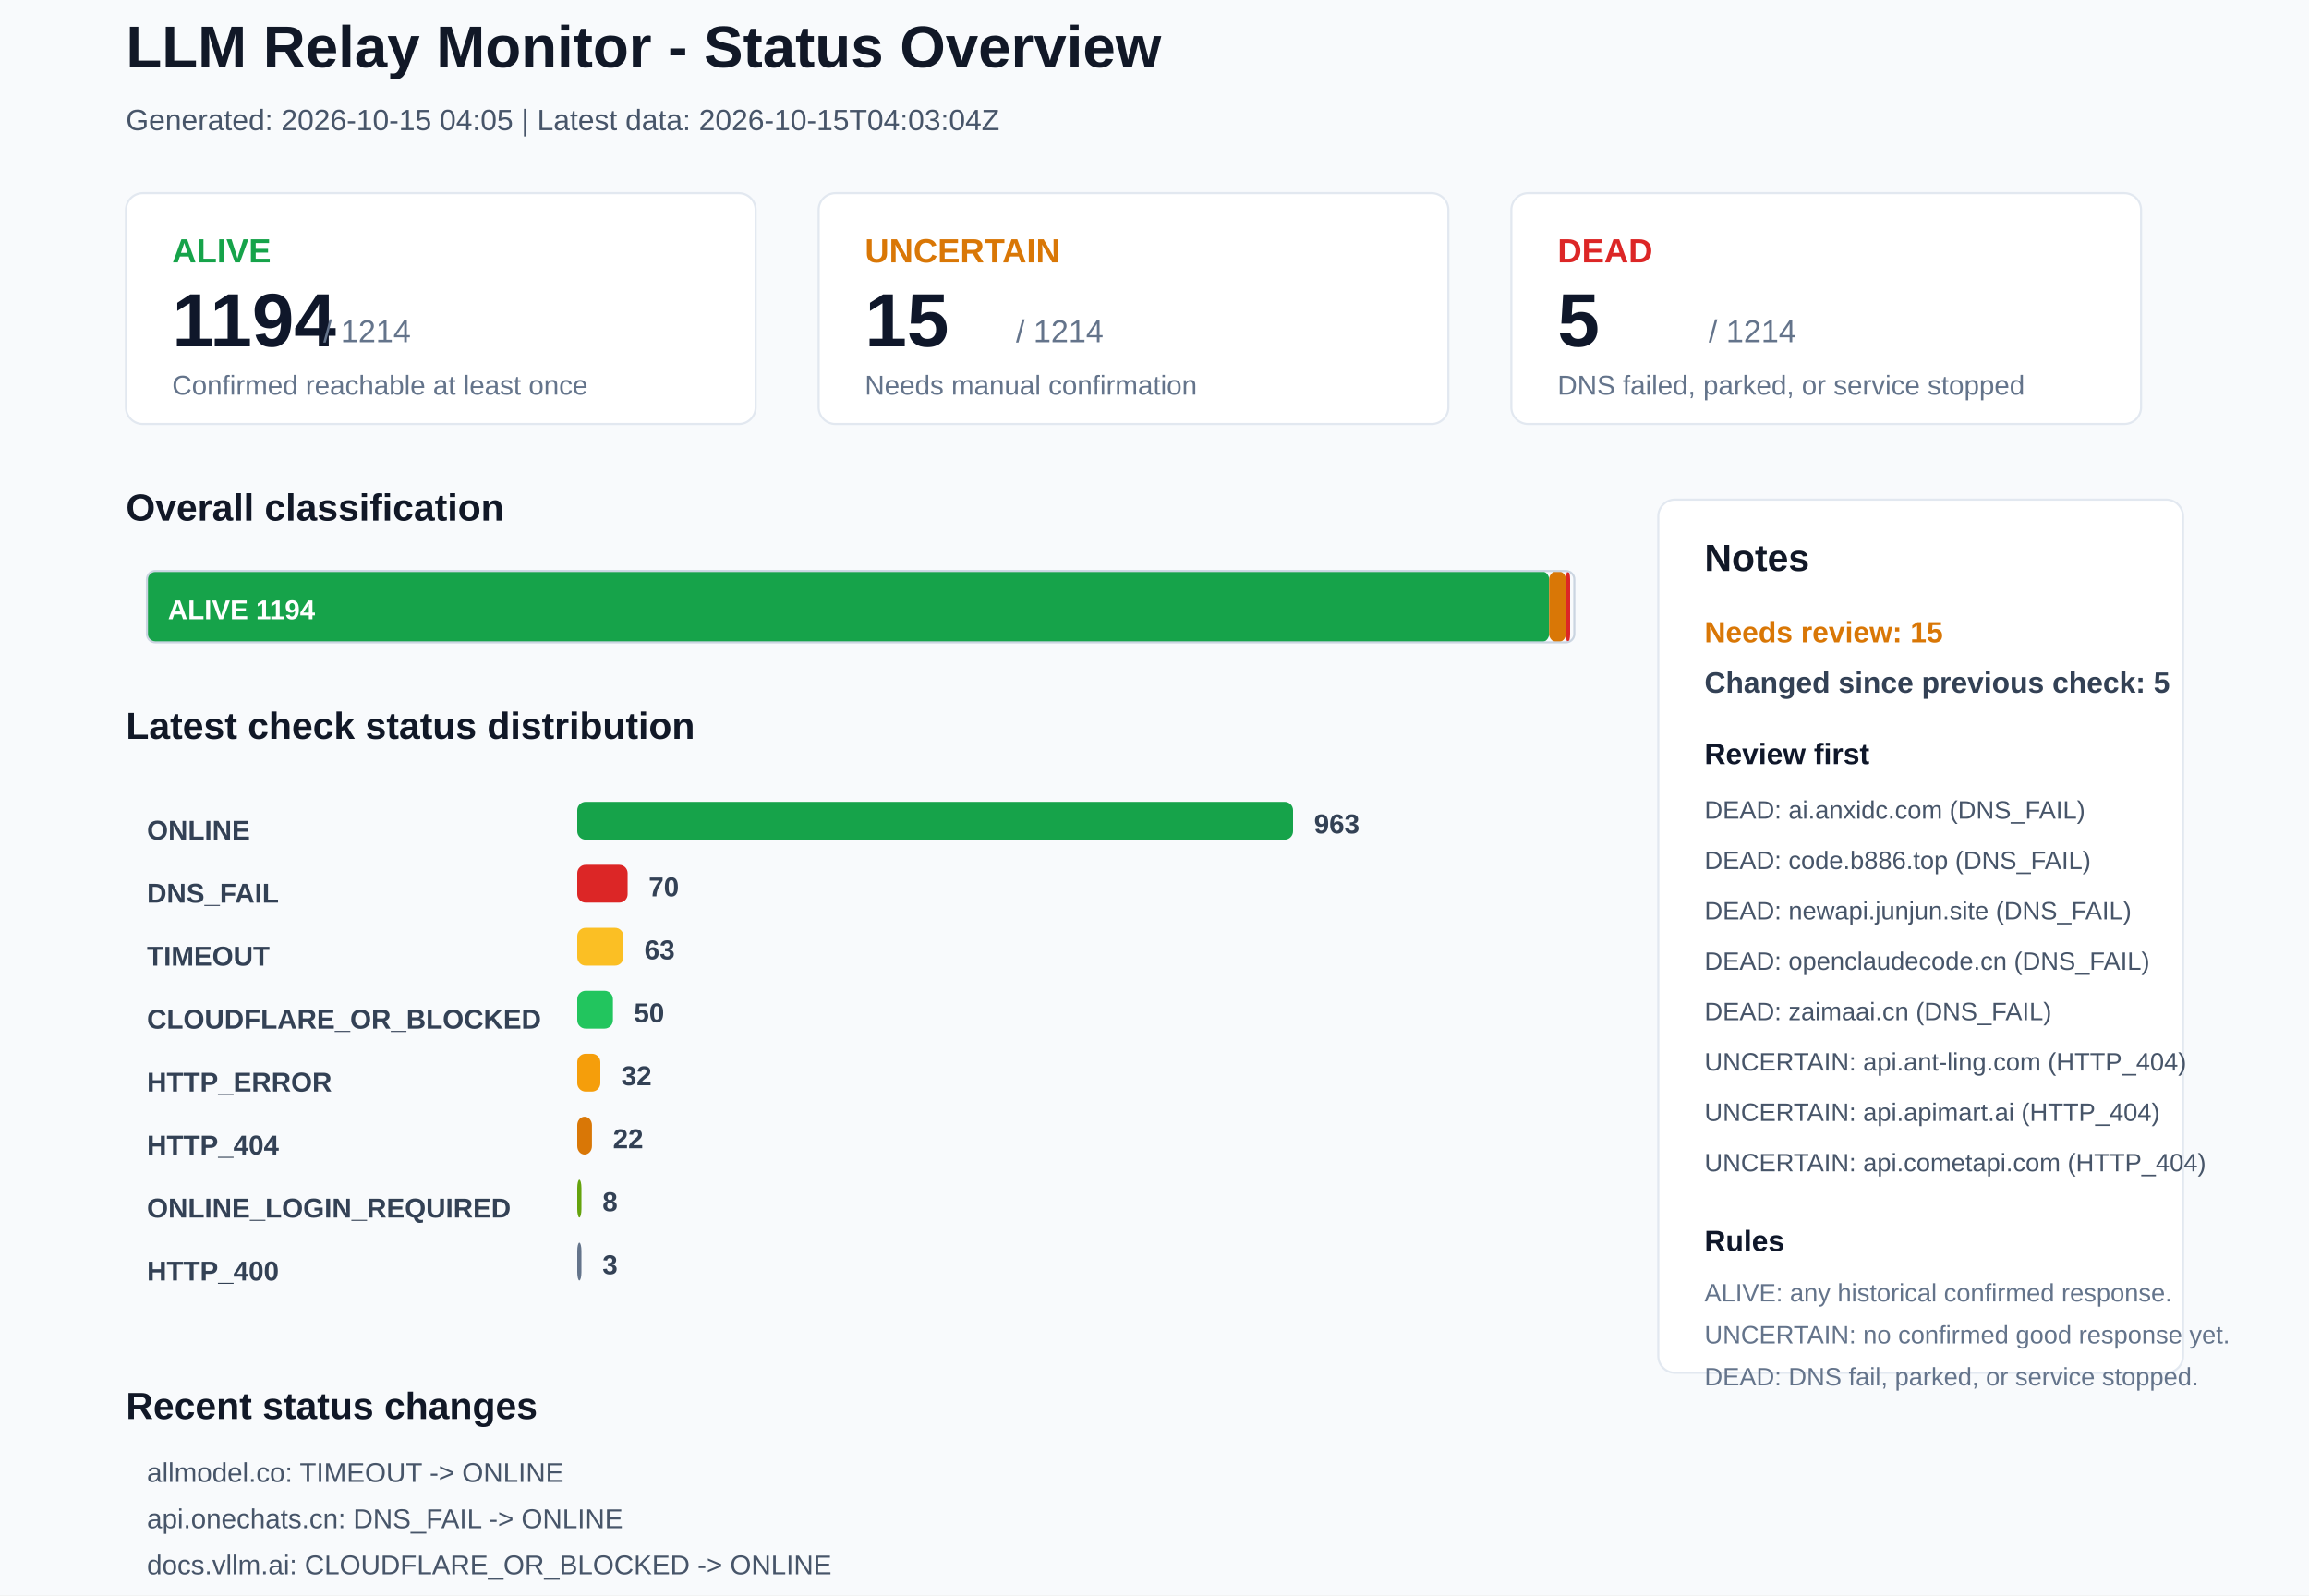
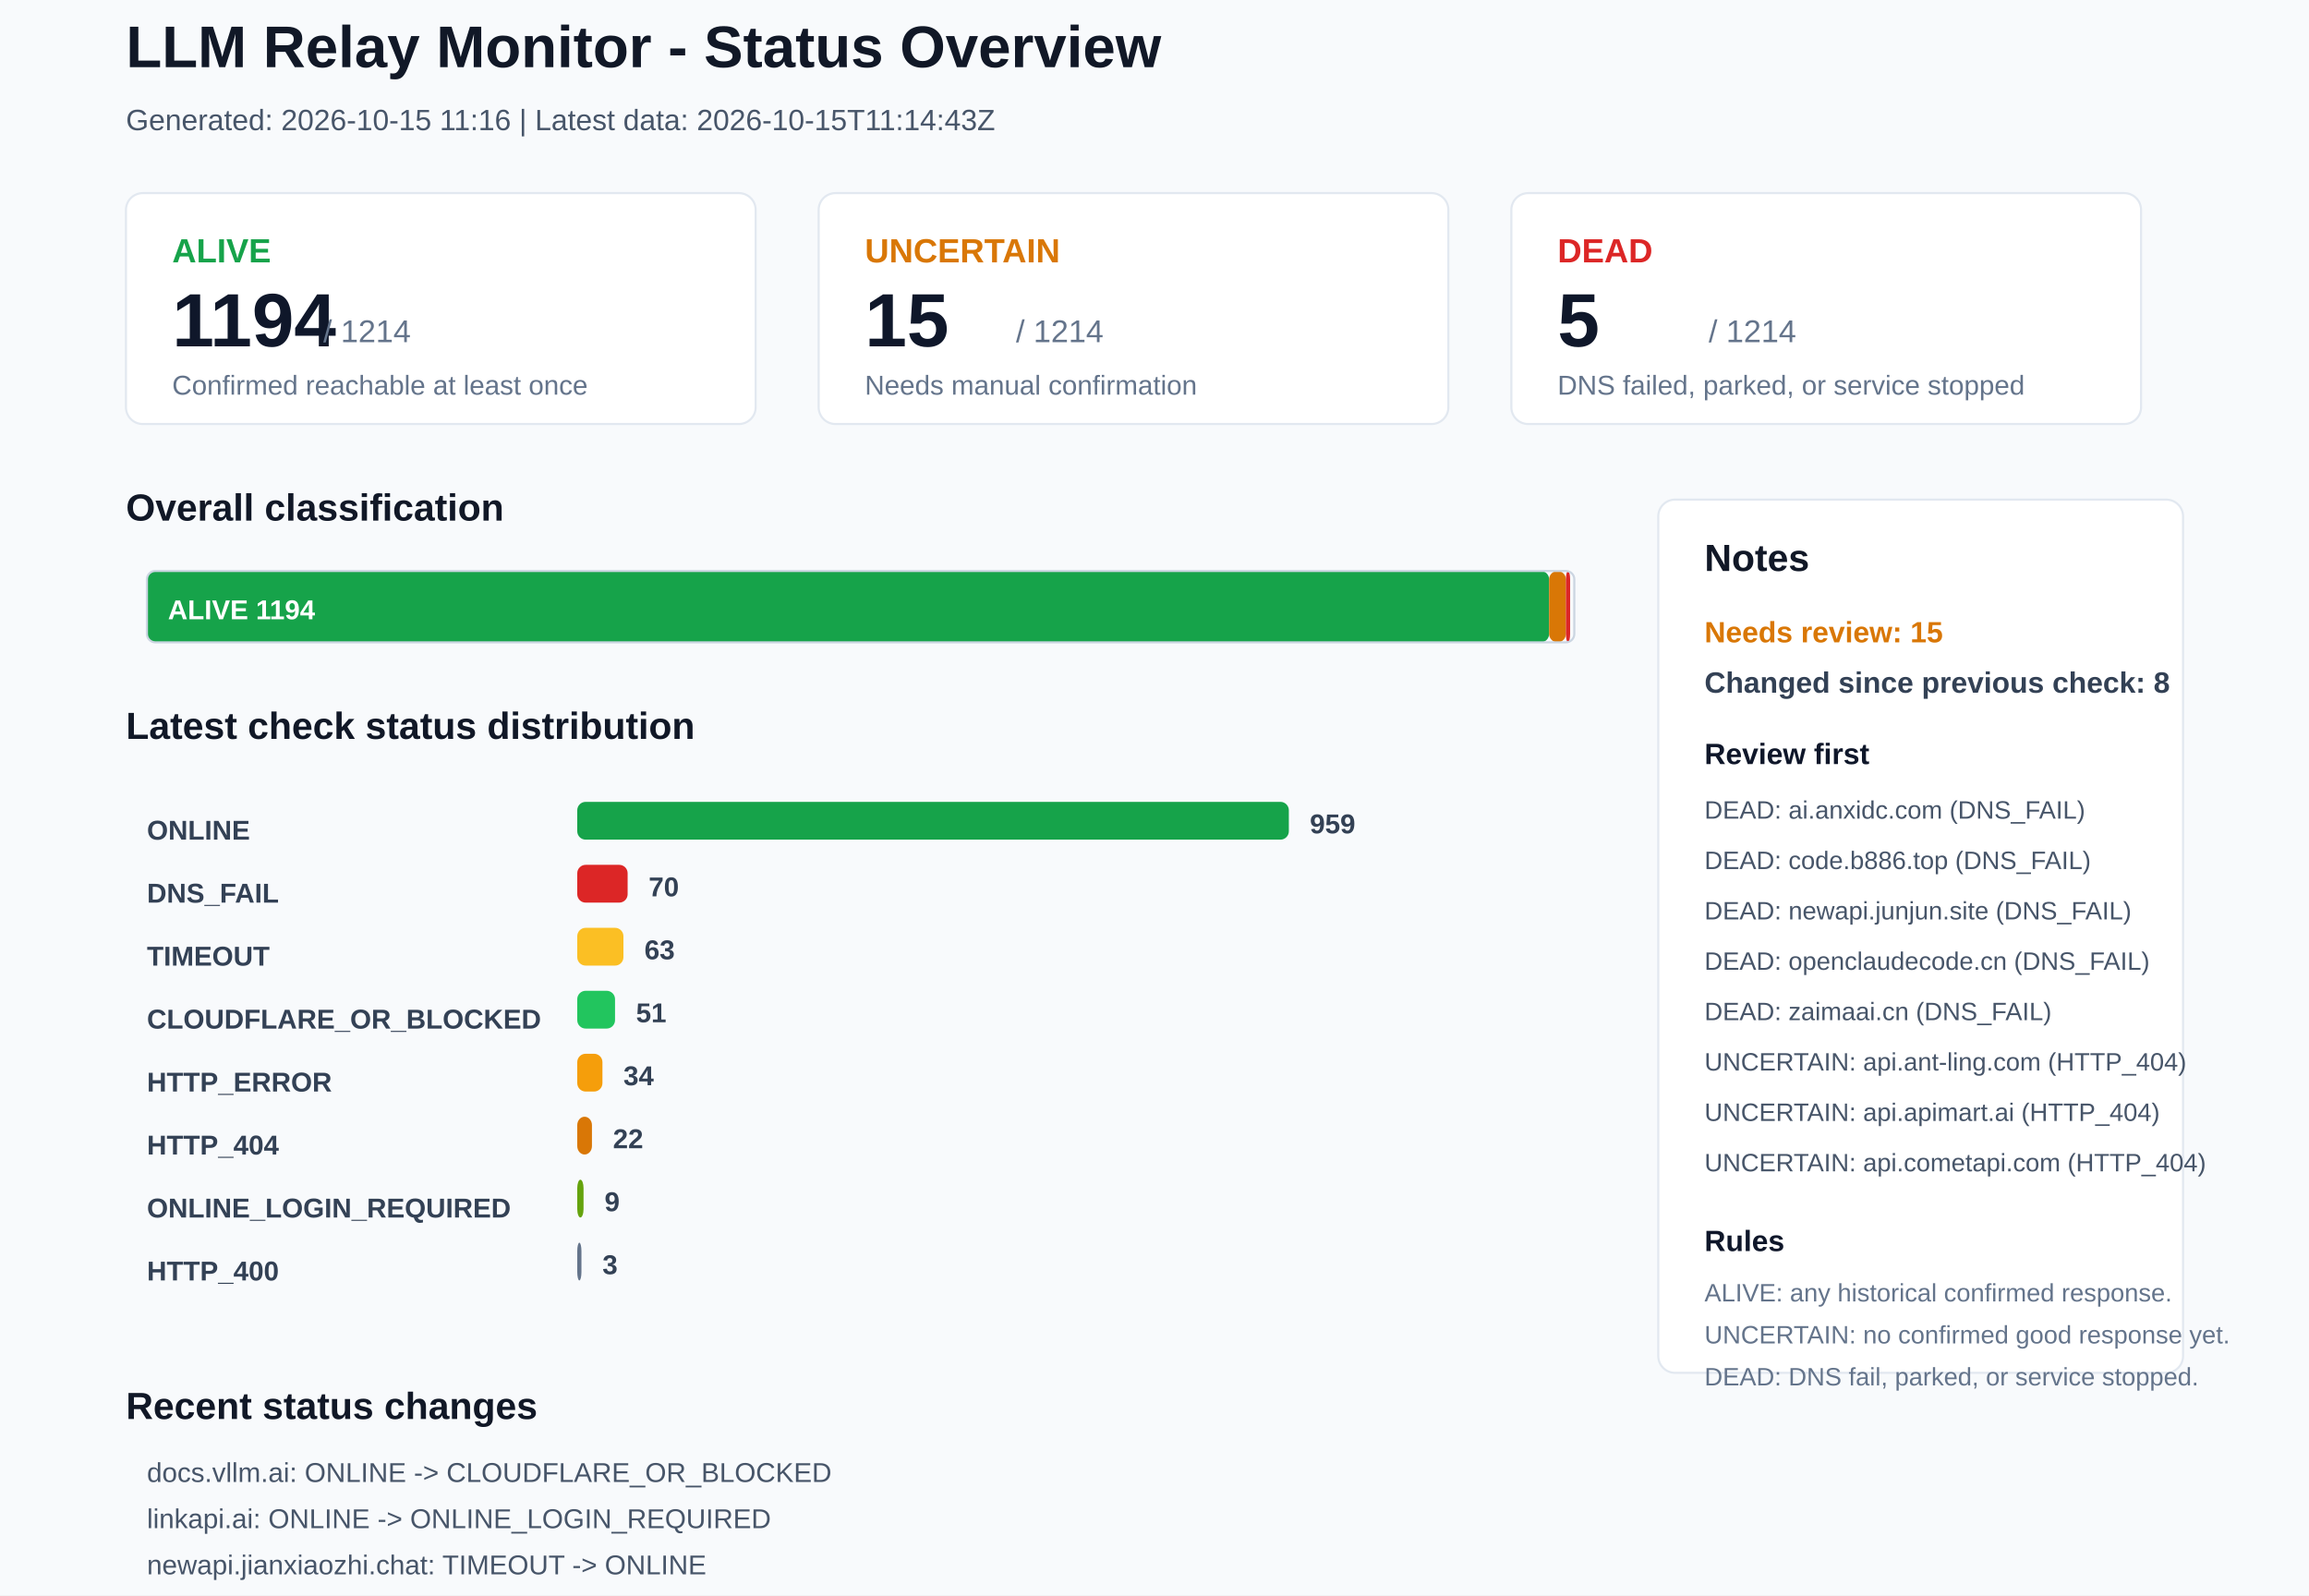
<svg xmlns="http://www.w3.org/2000/svg" width="1100" height="760" viewBox="0 0 1100 760">
  <rect x="0" y="0" width="1100" height="760" rx="0" fill="#F8FAFC" stroke="none" />
  <text x="60" y="32" font-family="Arial, sans-serif" font-size="28" font-weight="700" fill="#111827">LLM Relay Monitor - Status Overview</text>
-   <text x="60" y="62" font-family="Arial, sans-serif" font-size="14" font-weight="400" fill="#475569">Generated: 2026-10-15 04:05 | Latest data: 2026-10-15T04:03:04Z</text>
+   <text x="60" y="62" font-family="Arial, sans-serif" font-size="14" font-weight="400" fill="#475569">Generated: 2026-10-15 11:16 | Latest data: 2026-10-15T11:14:43Z</text>
  <rect x="60" y="92" width="300" height="110" rx="8" fill="#FFFFFF" stroke="#E2E8F0" />
  <text x="82" y="125" font-family="Arial, sans-serif" font-size="16" font-weight="700" fill="#16A34A">ALIVE</text>
  <text x="82" y="165" font-family="Arial, sans-serif" font-size="36" font-weight="700" fill="#0F172A">1194</text>
  <text x="154" y="163" font-family="Arial, sans-serif" font-size="15" font-weight="400" fill="#64748B">/ 1214</text>
  <text x="82" y="188" font-family="Arial, sans-serif" font-size="13" font-weight="400" fill="#64748B">Confirmed reachable at least once</text>
  <rect x="390" y="92" width="300" height="110" rx="8" fill="#FFFFFF" stroke="#E2E8F0" />
  <text x="412" y="125" font-family="Arial, sans-serif" font-size="16" font-weight="700" fill="#D97706">UNCERTAIN</text>
  <text x="412" y="165" font-family="Arial, sans-serif" font-size="36" font-weight="700" fill="#0F172A">15</text>
  <text x="484" y="163" font-family="Arial, sans-serif" font-size="15" font-weight="400" fill="#64748B">/ 1214</text>
  <text x="412" y="188" font-family="Arial, sans-serif" font-size="13" font-weight="400" fill="#64748B">Needs manual confirmation</text>
  <rect x="720" y="92" width="300" height="110" rx="8" fill="#FFFFFF" stroke="#E2E8F0" />
  <text x="742" y="125" font-family="Arial, sans-serif" font-size="16" font-weight="700" fill="#DC2626">DEAD</text>
  <text x="742" y="165" font-family="Arial, sans-serif" font-size="36" font-weight="700" fill="#0F172A">5</text>
  <text x="814" y="163" font-family="Arial, sans-serif" font-size="15" font-weight="400" fill="#64748B">/ 1214</text>
  <text x="742" y="188" font-family="Arial, sans-serif" font-size="13" font-weight="400" fill="#64748B">DNS failed, parked, or service stopped</text>
  <text x="60" y="248" font-family="Arial, sans-serif" font-size="18" font-weight="700" fill="#111827">Overall classification</text>
  <rect x="70" y="272" width="668" height="34" rx="4" fill="#16A34A" stroke="none" />
  <text x="80" y="295" font-family="Arial, sans-serif" font-size="13" font-weight="700" fill="#FFFFFF">ALIVE 1194</text>
  <rect x="738" y="272" width="8" height="34" rx="4" fill="#D97706" stroke="none" />
  <rect x="746" y="272" width="2" height="34" rx="4" fill="#DC2626" stroke="none" />
  <rect x="70" y="272" width="680" height="34" rx="4" fill="none" stroke="#CBD5E1" />
  <text x="60" y="352" font-family="Arial, sans-serif" font-size="18" font-weight="700" fill="#111827">Latest check status distribution</text>
  <text x="70" y="400" font-family="Arial, sans-serif" font-size="13" font-weight="700" fill="#334155">ONLINE</text>
-   <rect x="275" y="382" width="341" height="18" rx="4" fill="#16A34A" stroke="none" />
-   <text x="626" y="397" font-family="Arial, sans-serif" font-size="13" font-weight="700" fill="#334155">963</text>
+   <rect x="275" y="382" width="339" height="18" rx="4" fill="#16A34A" stroke="none" />
+   <text x="624" y="397" font-family="Arial, sans-serif" font-size="13" font-weight="700" fill="#334155">959</text>
  <text x="70" y="430" font-family="Arial, sans-serif" font-size="13" font-weight="700" fill="#334155">DNS_FAIL</text>
  <rect x="275" y="412" width="24" height="18" rx="4" fill="#DC2626" stroke="none" />
  <text x="309" y="427" font-family="Arial, sans-serif" font-size="13" font-weight="700" fill="#334155">70</text>
  <text x="70" y="460" font-family="Arial, sans-serif" font-size="13" font-weight="700" fill="#334155">TIMEOUT</text>
  <rect x="275" y="442" width="22" height="18" rx="4" fill="#FBBF24" stroke="none" />
  <text x="307" y="457" font-family="Arial, sans-serif" font-size="13" font-weight="700" fill="#334155">63</text>
  <text x="70" y="490" font-family="Arial, sans-serif" font-size="13" font-weight="700" fill="#334155">CLOUDFLARE_OR_BLOCKED</text>
-   <rect x="275" y="472" width="17" height="18" rx="4" fill="#22C55E" stroke="none" />
-   <text x="302" y="487" font-family="Arial, sans-serif" font-size="13" font-weight="700" fill="#334155">50</text>
+   <rect x="275" y="472" width="18" height="18" rx="4" fill="#22C55E" stroke="none" />
+   <text x="303" y="487" font-family="Arial, sans-serif" font-size="13" font-weight="700" fill="#334155">51</text>
  <text x="70" y="520" font-family="Arial, sans-serif" font-size="13" font-weight="700" fill="#334155">HTTP_ERROR</text>
-   <rect x="275" y="502" width="11" height="18" rx="4" fill="#F59E0B" stroke="none" />
-   <text x="296" y="517" font-family="Arial, sans-serif" font-size="13" font-weight="700" fill="#334155">32</text>
+   <rect x="275" y="502" width="12" height="18" rx="4" fill="#F59E0B" stroke="none" />
+   <text x="297" y="517" font-family="Arial, sans-serif" font-size="13" font-weight="700" fill="#334155">34</text>
  <text x="70" y="550" font-family="Arial, sans-serif" font-size="13" font-weight="700" fill="#334155">HTTP_404</text>
  <rect x="275" y="532" width="7" height="18" rx="4" fill="#D97706" stroke="none" />
  <text x="292" y="547" font-family="Arial, sans-serif" font-size="13" font-weight="700" fill="#334155">22</text>
  <text x="70" y="580" font-family="Arial, sans-serif" font-size="13" font-weight="700" fill="#334155">ONLINE_LOGIN_REQUIRED</text>
-   <rect x="275" y="562" width="2" height="18" rx="4" fill="#65A30D" stroke="none" />
-   <text x="287" y="577" font-family="Arial, sans-serif" font-size="13" font-weight="700" fill="#334155">8</text>
+   <rect x="275" y="562" width="3" height="18" rx="4" fill="#65A30D" stroke="none" />
+   <text x="288" y="577" font-family="Arial, sans-serif" font-size="13" font-weight="700" fill="#334155">9</text>
  <text x="70" y="610" font-family="Arial, sans-serif" font-size="13" font-weight="700" fill="#334155">HTTP_400</text>
  <rect x="275" y="592" width="2" height="18" rx="4" fill="#64748B" stroke="none" />
  <text x="287" y="607" font-family="Arial, sans-serif" font-size="13" font-weight="700" fill="#334155">3</text>
  <rect x="790" y="238" width="250" height="416" rx="8" fill="#FFFFFF" stroke="#E2E8F0" />
  <text x="812" y="272" font-family="Arial, sans-serif" font-size="18" font-weight="700" fill="#111827">Notes</text>
  <text x="812" y="306" font-family="Arial, sans-serif" font-size="14" font-weight="700" fill="#D97706">Needs review: 15</text>
-   <text x="812" y="330" font-family="Arial, sans-serif" font-size="14" font-weight="700" fill="#334155">Changed since previous check: 5</text>
+   <text x="812" y="330" font-family="Arial, sans-serif" font-size="14" font-weight="700" fill="#334155">Changed since previous check: 8</text>
  <text x="812" y="364" font-family="Arial, sans-serif" font-size="14" font-weight="700" fill="#0F172A">Review first</text>
  <text x="812" y="390" font-family="Arial, sans-serif" font-size="12" font-weight="400" fill="#475569">DEAD: ai.anxidc.com (DNS_FAIL)</text>
  <text x="812" y="414" font-family="Arial, sans-serif" font-size="12" font-weight="400" fill="#475569">DEAD: code.b886.top (DNS_FAIL)</text>
  <text x="812" y="438" font-family="Arial, sans-serif" font-size="12" font-weight="400" fill="#475569">DEAD: newapi.junjun.site (DNS_FAIL)</text>
  <text x="812" y="462" font-family="Arial, sans-serif" font-size="12" font-weight="400" fill="#475569">DEAD: openclaudecode.cn (DNS_FAIL)</text>
  <text x="812" y="486" font-family="Arial, sans-serif" font-size="12" font-weight="400" fill="#475569">DEAD: zaimaai.cn (DNS_FAIL)</text>
  <text x="812" y="510" font-family="Arial, sans-serif" font-size="12" font-weight="400" fill="#475569">UNCERTAIN: api.ant-ling.com (HTTP_404)</text>
  <text x="812" y="534" font-family="Arial, sans-serif" font-size="12" font-weight="400" fill="#475569">UNCERTAIN: api.apimart.ai (HTTP_404)</text>
  <text x="812" y="558" font-family="Arial, sans-serif" font-size="12" font-weight="400" fill="#475569">UNCERTAIN: api.cometapi.com (HTTP_404)</text>
  <text x="812" y="596" font-family="Arial, sans-serif" font-size="14" font-weight="700" fill="#0F172A">Rules</text>
  <text x="812" y="620" font-family="Arial, sans-serif" font-size="12" font-weight="400" fill="#64748B">ALIVE: any historical confirmed response.</text>
  <text x="812" y="640" font-family="Arial, sans-serif" font-size="12" font-weight="400" fill="#64748B">UNCERTAIN: no confirmed good response yet.</text>
  <text x="812" y="660" font-family="Arial, sans-serif" font-size="12" font-weight="400" fill="#64748B">DEAD: DNS fail, parked, or service stopped.</text>
  <text x="60" y="676" font-family="Arial, sans-serif" font-size="18" font-weight="700" fill="#111827">Recent status changes</text>
-   <text x="70" y="706" font-family="Arial, sans-serif" font-size="13" font-weight="400" fill="#475569">allmodel.co: TIMEOUT -&gt; ONLINE</text>
-   <text x="70" y="728" font-family="Arial, sans-serif" font-size="13" font-weight="400" fill="#475569">api.onechats.cn: DNS_FAIL -&gt; ONLINE</text>
-   <text x="70" y="750" font-family="Arial, sans-serif" font-size="13" font-weight="400" fill="#475569">docs.vllm.ai: CLOUDFLARE_OR_BLOCKED -&gt; ONLINE</text>
-   <text x="70" y="772" font-family="Arial, sans-serif" font-size="13" font-weight="400" fill="#475569">juhes.com: TIMEOUT -&gt; ONLINE</text>
-   <text x="70" y="794" font-family="Arial, sans-serif" font-size="13" font-weight="400" fill="#475569">aigcly.top: HTTP_ERROR -&gt; HTTP_404</text>
+   <text x="70" y="706" font-family="Arial, sans-serif" font-size="13" font-weight="400" fill="#475569">docs.vllm.ai: ONLINE -&gt; CLOUDFLARE_OR_BLOCKED</text>
+   <text x="70" y="728" font-family="Arial, sans-serif" font-size="13" font-weight="400" fill="#475569">linkapi.ai: ONLINE -&gt; ONLINE_LOGIN_REQUIRED</text>
+   <text x="70" y="750" font-family="Arial, sans-serif" font-size="13" font-weight="400" fill="#475569">newapi.jianxiaozhi.chat: TIMEOUT -&gt; ONLINE</text>
+   <text x="70" y="772" font-family="Arial, sans-serif" font-size="13" font-weight="400" fill="#475569">api.onechats.cn: ONLINE -&gt; TIMEOUT</text>
+   <text x="70" y="794" font-family="Arial, sans-serif" font-size="13" font-weight="400" fill="#475569">bm-tokenai.com: ONLINE -&gt; TIMEOUT</text>
+   <text x="70" y="816" font-family="Arial, sans-serif" font-size="13" font-weight="400" fill="#475569">juhes.com: ONLINE -&gt; TIMEOUT</text>
</svg>
